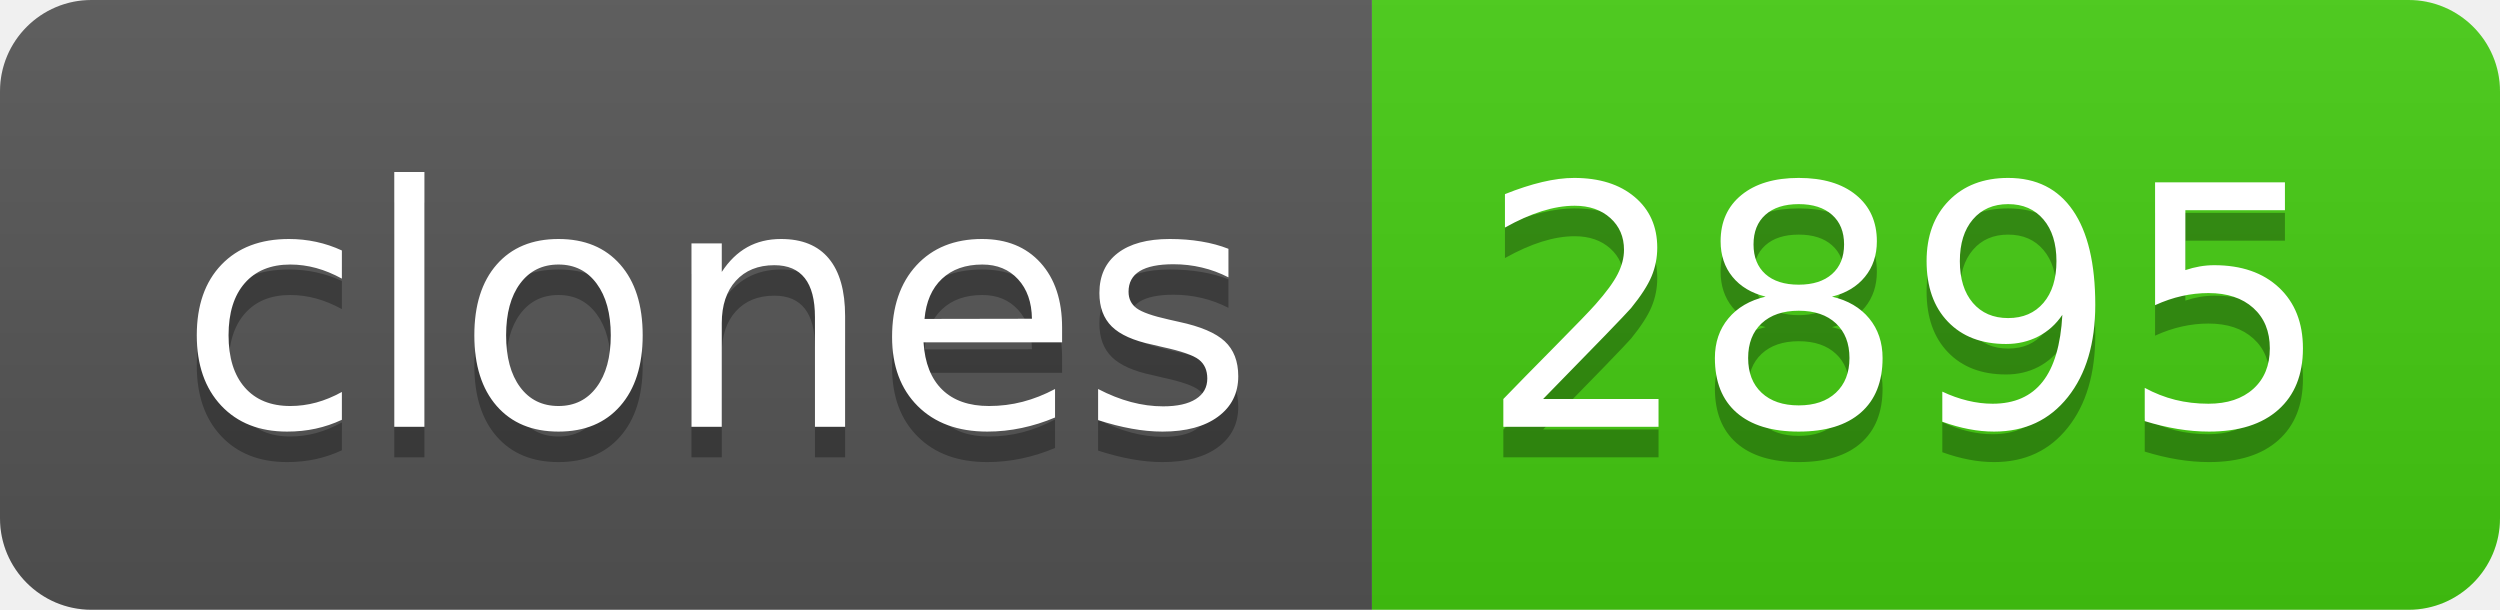
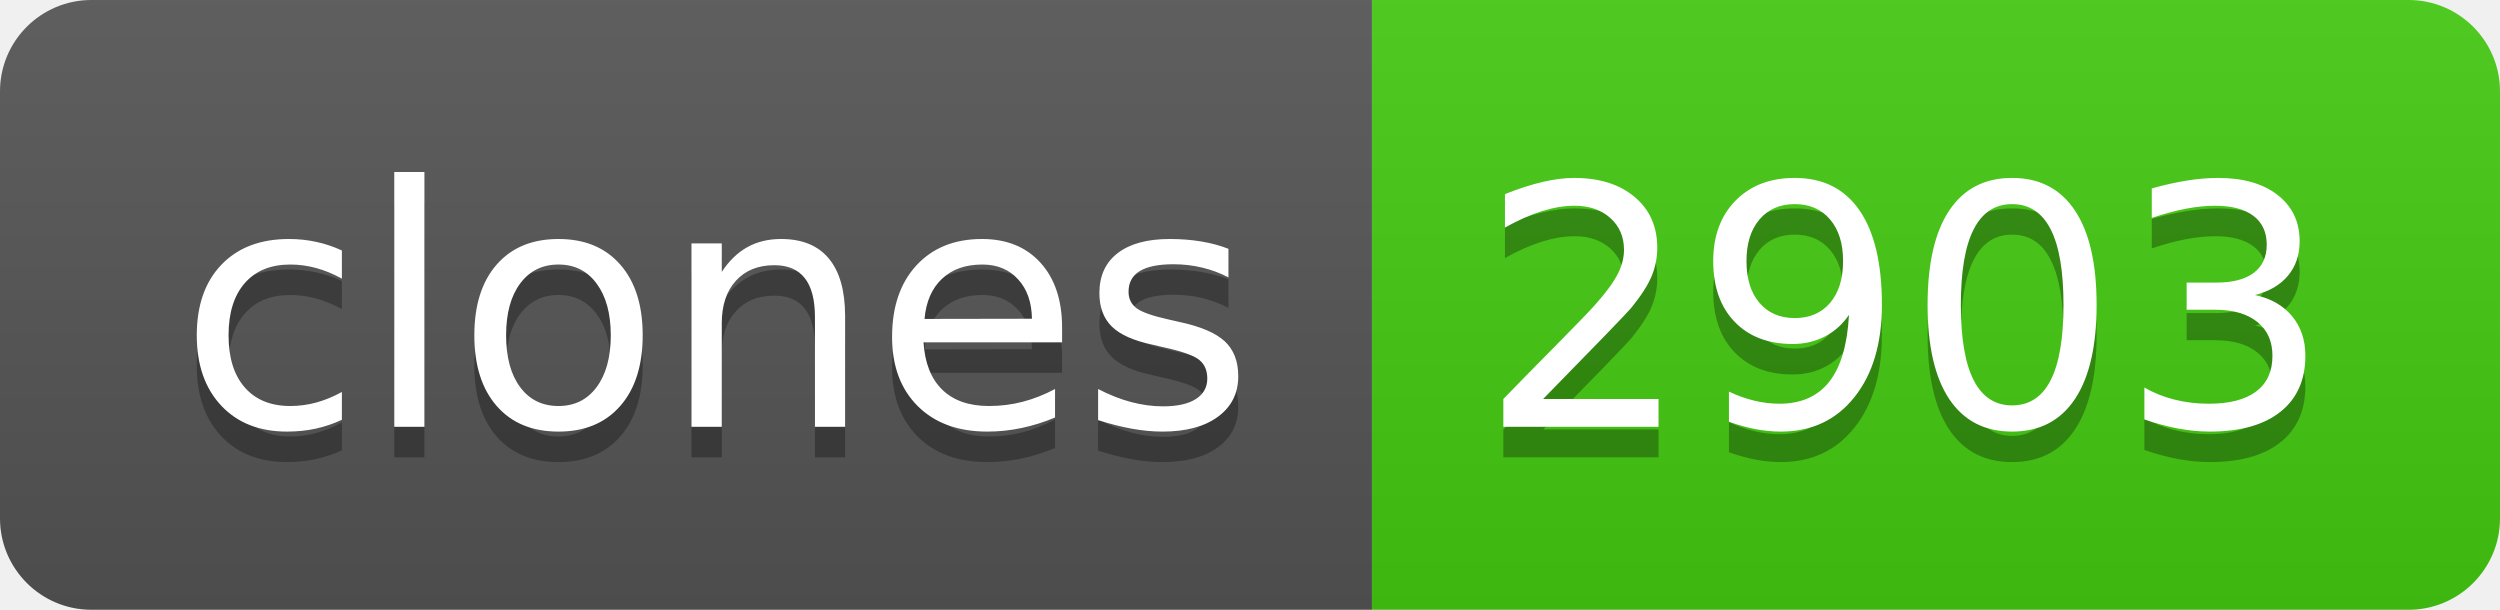
- <svg xmlns="http://www.w3.org/2000/svg" width="82" height="20" role="img" aria-label="clones: 2895">
+ <svg xmlns="http://www.w3.org/2000/svg" width="82" height="20" role="img" aria-label="clones: 2903">
  <linearGradient id="s" x2="0" y2="100%">
    <stop offset="0" stop-color="#bbb" stop-opacity=".1" />
    <stop offset="1" stop-opacity=".1" />
  </linearGradient>
  <clipPath id="r">
    <rect width="82" height="20" rx="3" fill="#fff" />
  </clipPath>
  <g clip-path="url(#r)">
    <rect width="45" height="20" fill="#555" />
    <rect x="45" width="37" height="20" fill="#4c1" />
    <rect width="82" height="20" fill="url(#s)" />
  </g>
  <g fill="#fff" text-anchor="middle" font-family="Verdana,Geneva,DejaVu Sans,sans-serif" text-rendering="geometricPrecision" font-size="110">
    <text aria-hidden="true" x="235" y="150" fill="#010101" fill-opacity=".3" transform="scale(.1)" textLength="350">clones</text>
    <text x="235" y="140" transform="scale(.1)" fill="#fff" textLength="350">clones</text>
-     <text aria-hidden="true" x="625" y="150" fill="#010101" fill-opacity=".3" transform="scale(.1)" textLength="270">2895</text>
-     <text x="625" y="140" transform="scale(.1)" fill="#fff" textLength="270">2895</text>
+     <text aria-hidden="true" x="625" y="150" fill="#010101" fill-opacity=".3" transform="scale(.1)" textLength="270">2903</text>
+     <text x="625" y="140" transform="scale(.1)" fill="#fff" textLength="270">2903</text>
  </g>
</svg>
